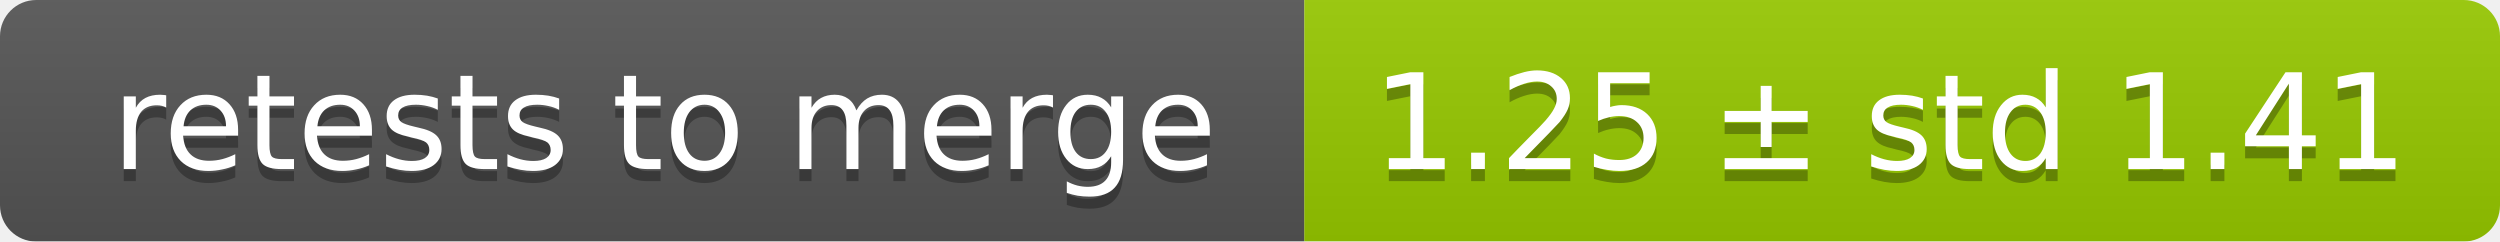
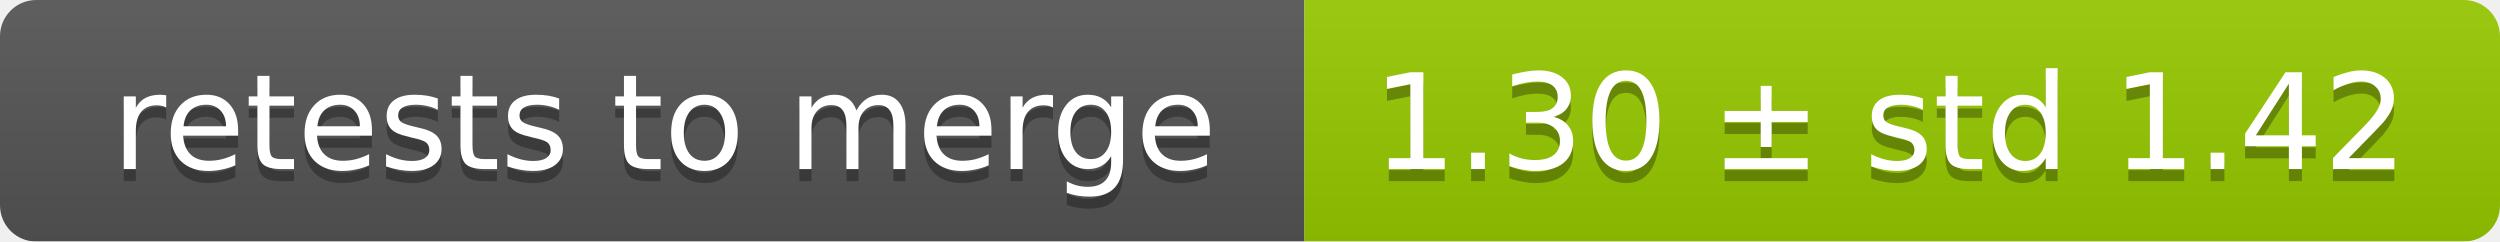
<svg xmlns="http://www.w3.org/2000/svg" width="207" height="20">
  <linearGradient id="smooth" x2="0" y2="100%">
    <stop offset="0" stop-color="#bbb" stop-opacity=".1" />
    <stop offset="1" stop-opacity=".1" />
  </linearGradient>
  <mask id="round">
    <rect width="207" height="20" rx="3" fill="#fff" />
  </mask>
  <g mask="url(#round)">
    <rect width="108" height="20" fill="#555" />
    <rect x="108" width="99" height="20" fill="#97ca00" />
    <rect width="207" height="20" fill="url(#smooth)" />
  </g>
  <g fill="#fff" text-anchor="middle" font-family="DejaVu Sans,Verdana,Geneva,sans-serif" font-size="11">
    <text x="55" y="15" fill="#010101" fill-opacity=".3">retests to merge</text>
    <text x="55" y="14">retests to merge</text>
-     <text x="156.5" y="15" fill="#010101" fill-opacity=".3">1.25 ± std 1.41</text>
-     <text x="156.5" y="14">1.25 ± std 1.41</text>
+     <text x="156.5" y="15" fill="#010101" fill-opacity=".3">1.30 ± std 1.42</text>
+     <text x="156.5" y="14">1.30 ± std 1.42</text>
  </g>
</svg>
